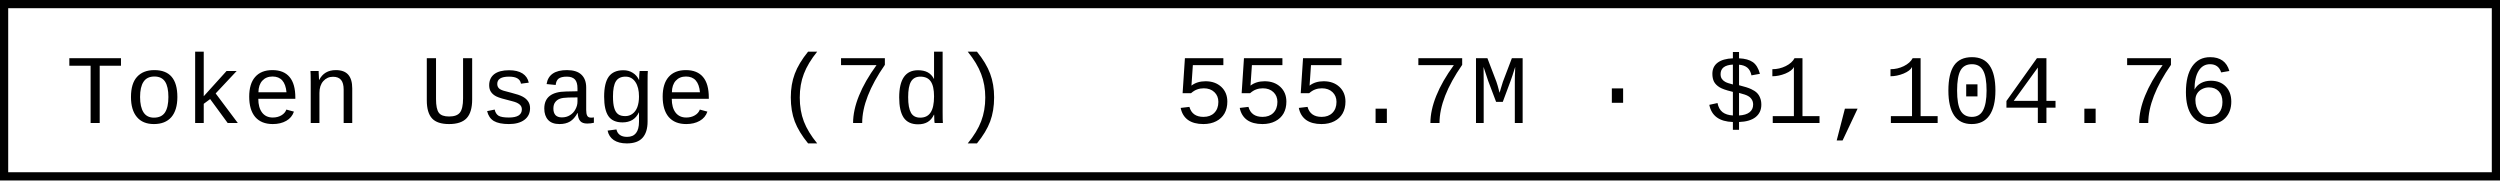
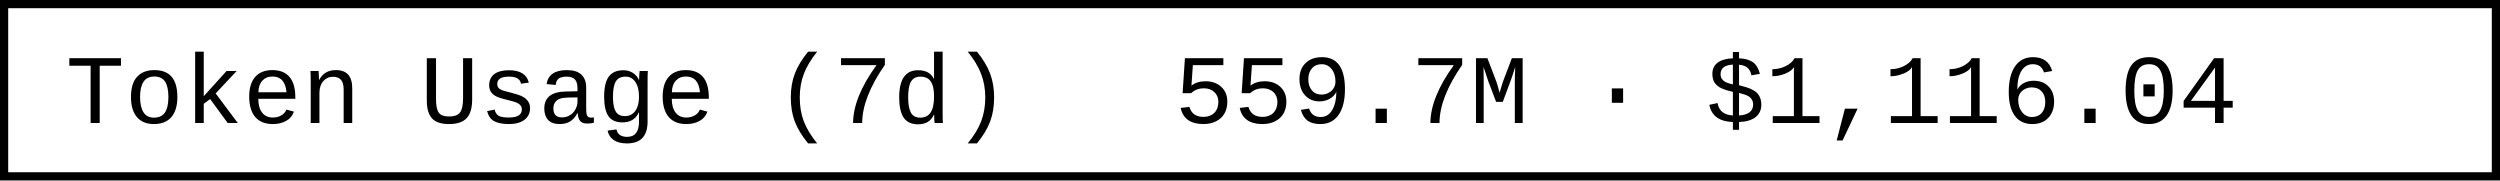
- <svg xmlns="http://www.w3.org/2000/svg" width="304.8" height="22" role="img" aria-label="Token Usage (7d): 555.7M · $1,104.76">
+ <svg xmlns="http://www.w3.org/2000/svg" width="304.8" height="22" role="img" aria-label="Token Usage (7d): 559.7M · $1,116.04">
  <rect x="0.5" y="0.5" width="303.8" height="21" fill="#fff" stroke="#000" stroke-width="1" />
  <g font-family="'Consolas','Monaco','Courier New',monospace" font-size="12" fill="#000">
    <text x="8" y="15">Token Usage (7d)</text>
-     <text x="143.2" y="15">555.7M · $1,104.76</text>
+     <text x="143.2" y="15">559.7M · $1,116.04</text>
  </g>
</svg>
